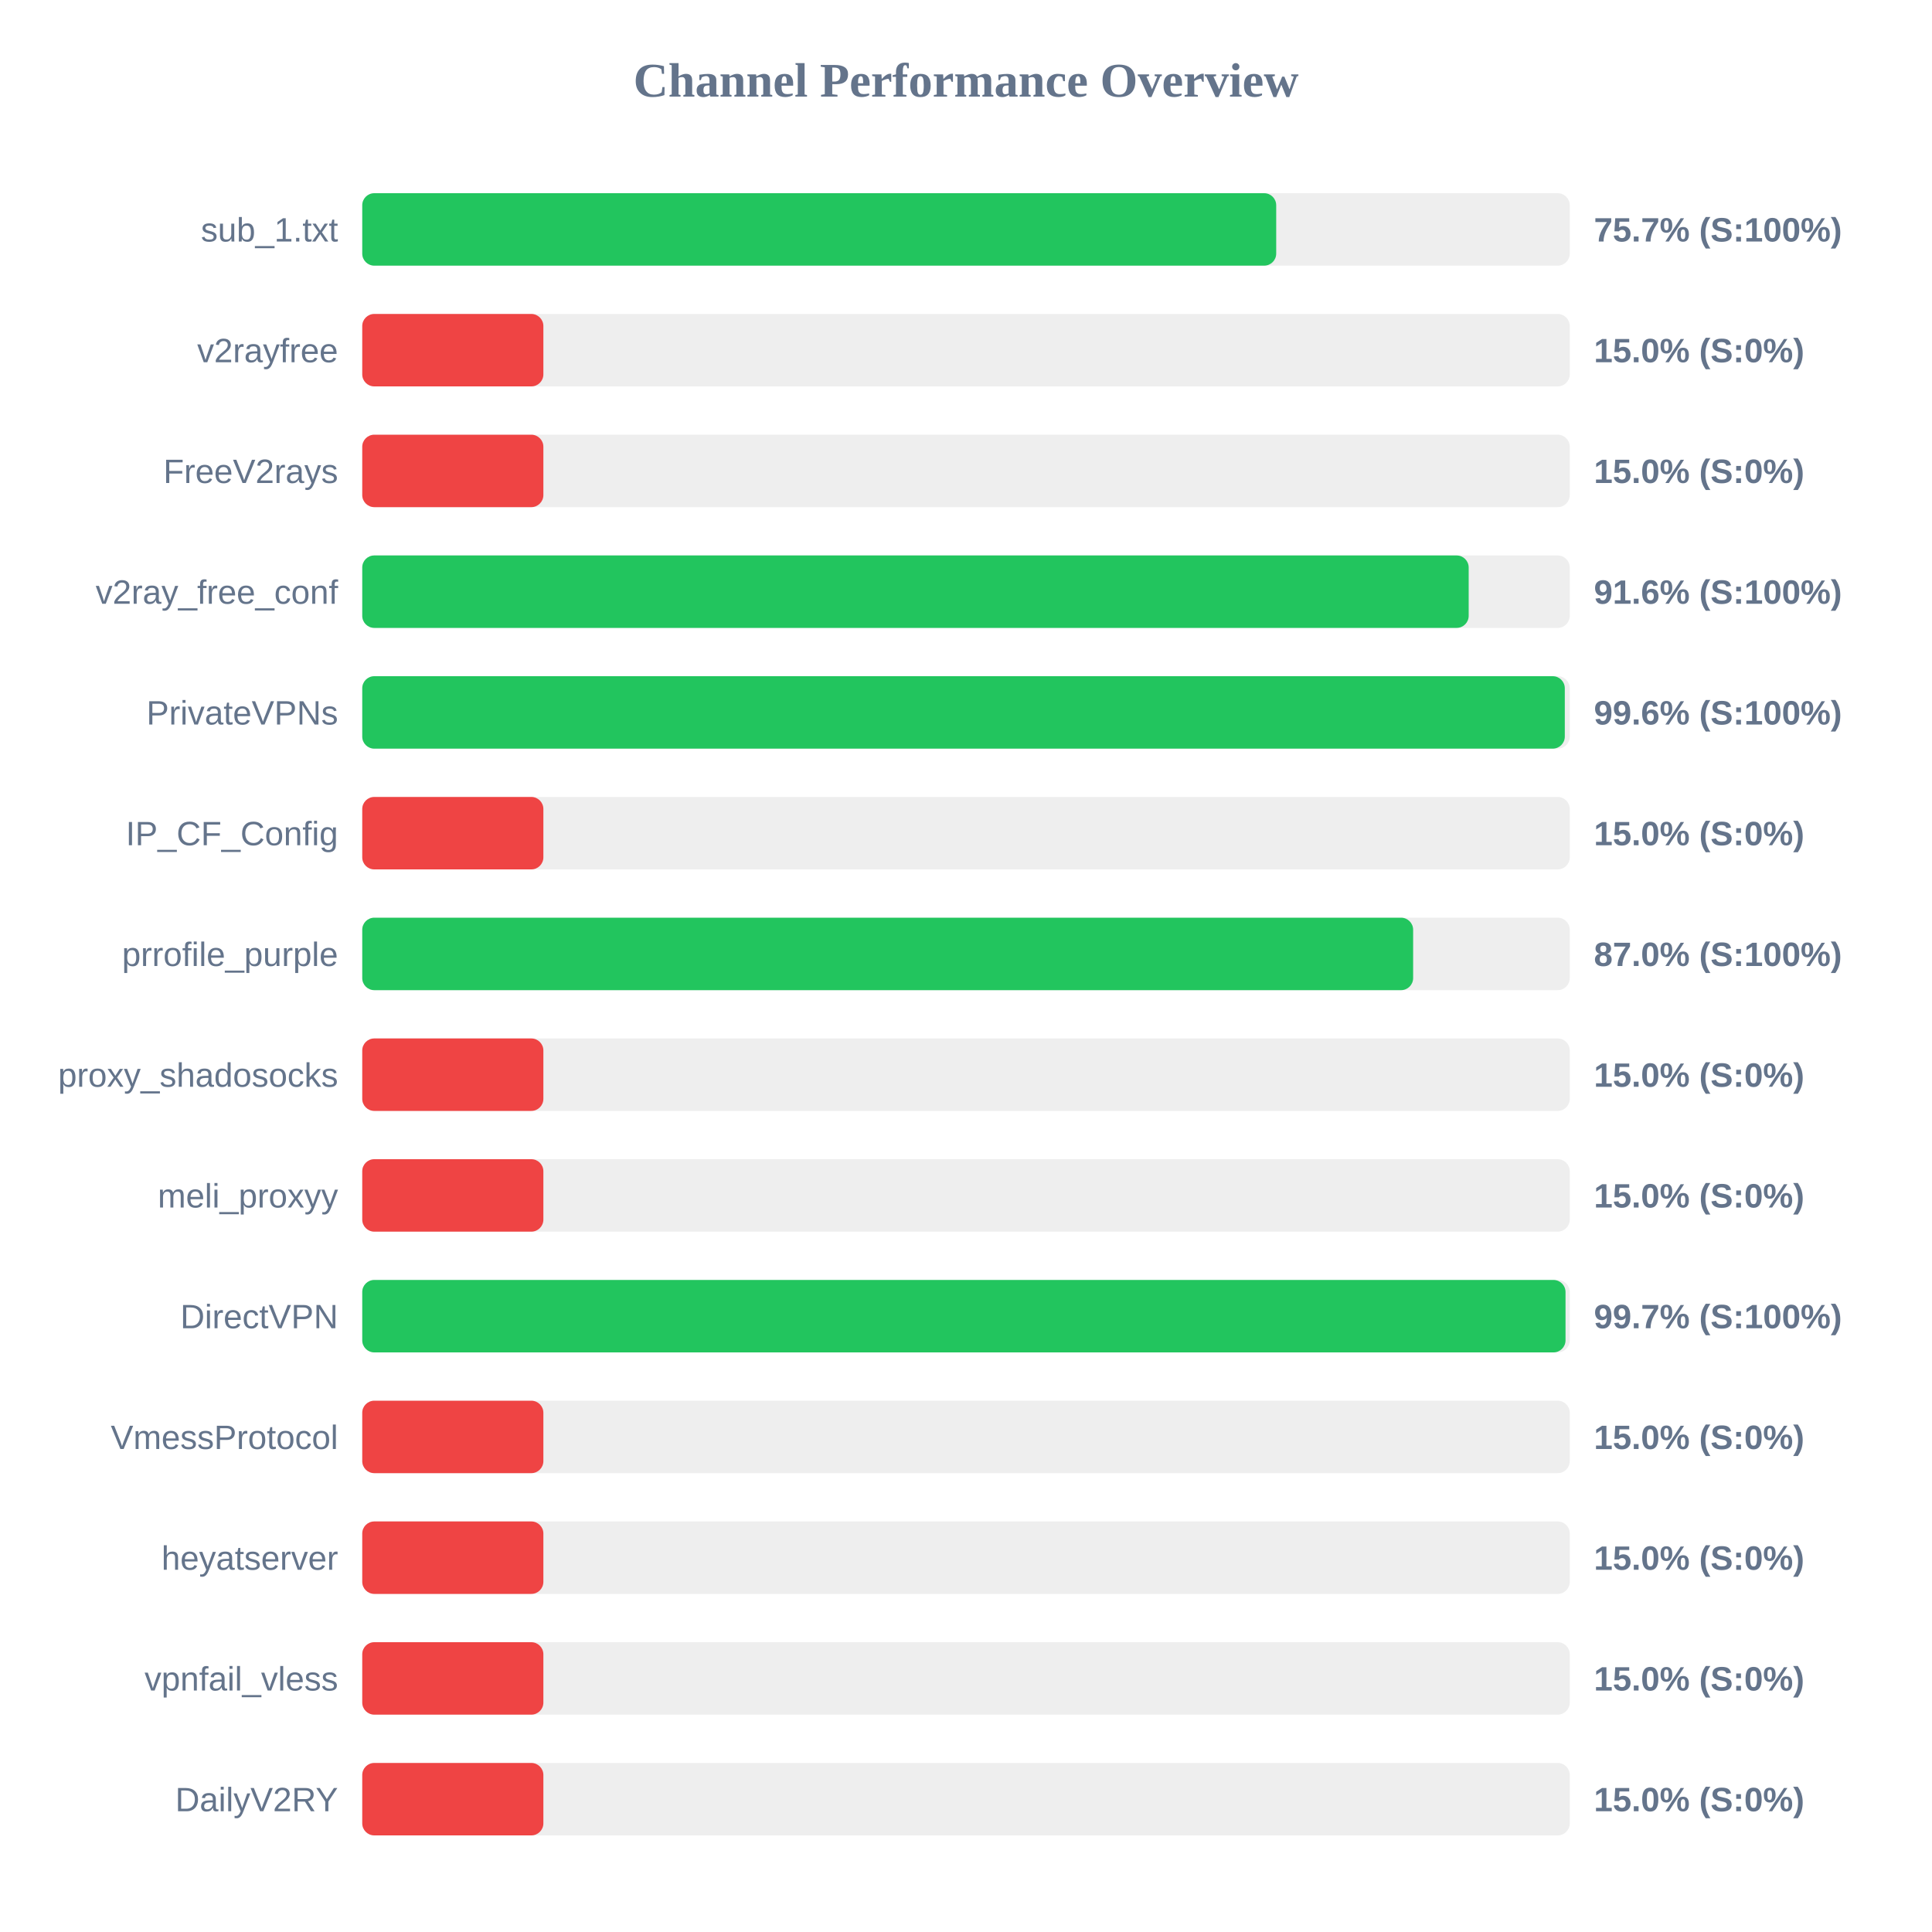
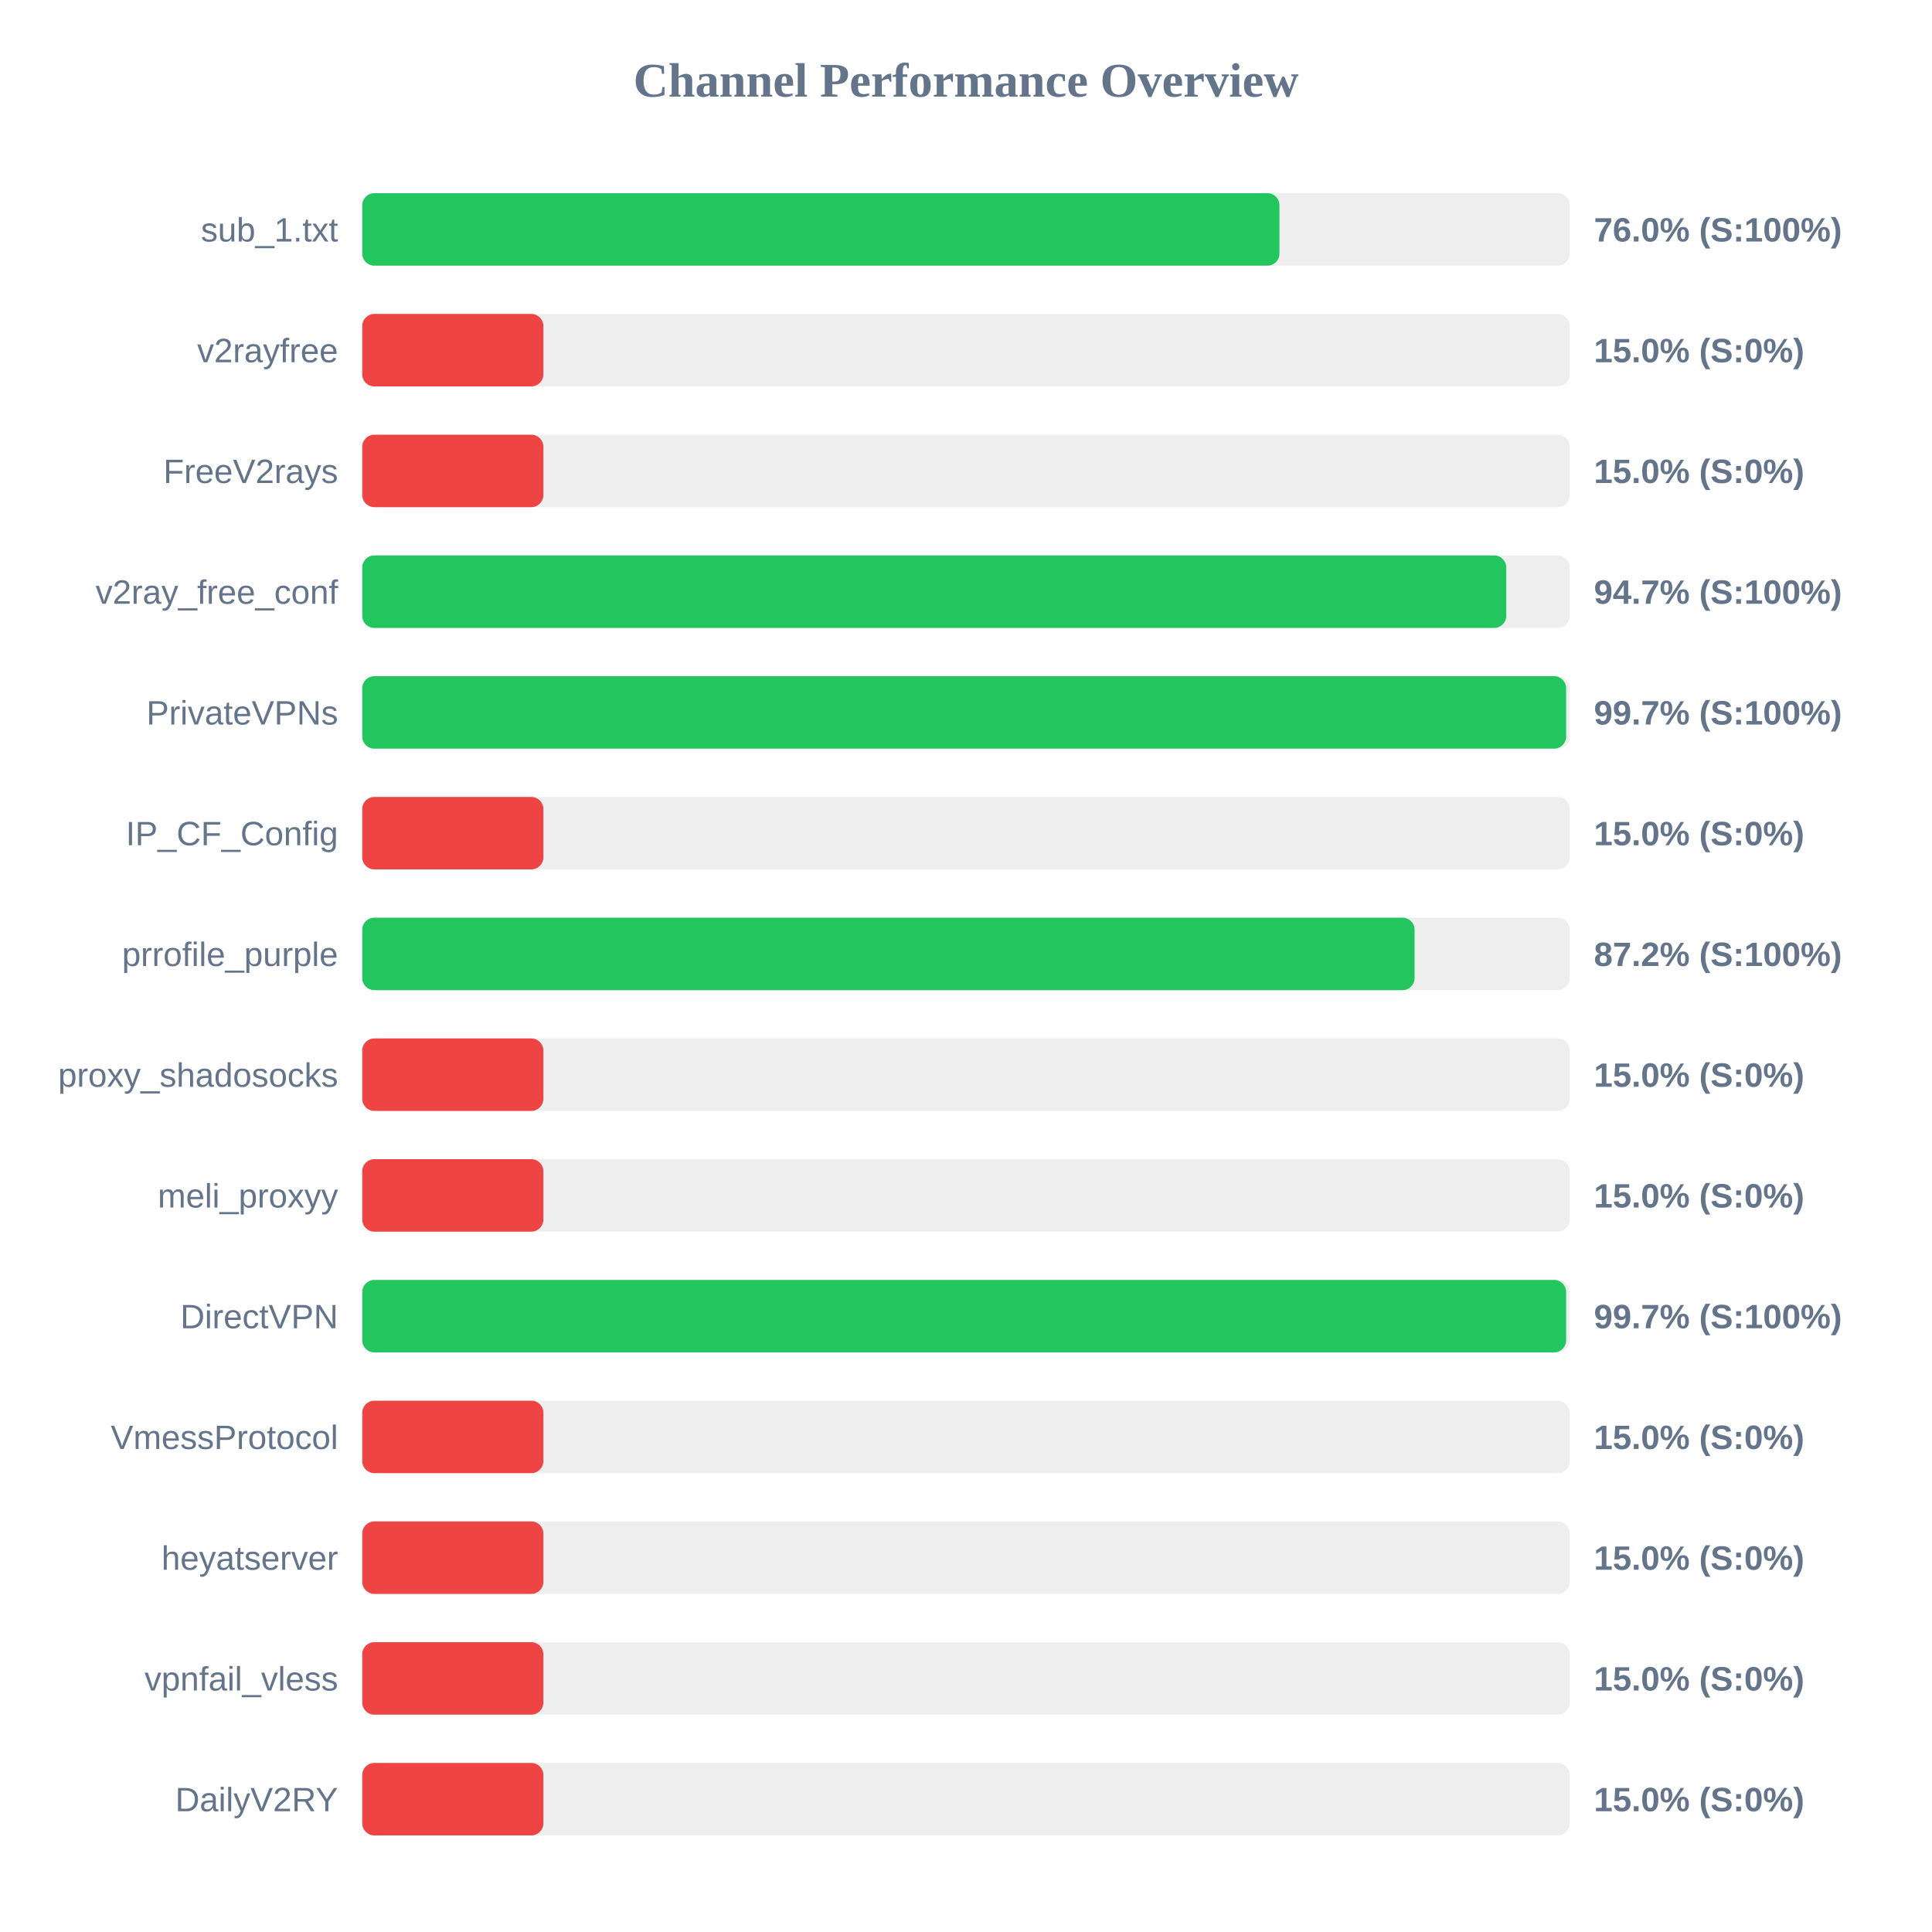
<svg xmlns="http://www.w3.org/2000/svg" width="800" height="800" version="1.1">
  <style>
        .row { font: 14px Arial; fill: #64748b; }
        .score { font: bold 14px Arial; fill: #64748b; }
    </style>
  <text x="400" y="40" text-anchor="middle" font-size="20px" font-weight="bold" fill="#64748b">Channel Performance Overview</text>
  <rect x="150" y="80" width="500" height="30" fill="#eee" rx="5" />
-   <rect x="150" y="80" width="378.45" height="30" fill="#22c55e" rx="5" />
+   <rect x="150" y="80" width="379.8" height="30" fill="#22c55e" rx="5" />
  <text x="140" y="100" text-anchor="end" class="row">sub_1.txt</text>
-   <text x="660" y="100" text-anchor="start" class="score">75.7% (S:100%)</text>
+   <text x="660" y="100" text-anchor="start" class="score">76.0% (S:100%)</text>
  <rect x="150" y="130" width="500" height="30" fill="#eee" rx="5" />
  <rect x="150" y="130" width="75.0" height="30" fill="#ef4444" rx="5" />
  <text x="140" y="150" text-anchor="end" class="row">v2rayfree</text>
  <text x="660" y="150" text-anchor="start" class="score">15.0% (S:0%)</text>
  <rect x="150" y="180" width="500" height="30" fill="#eee" rx="5" />
  <rect x="150" y="180" width="75.0" height="30" fill="#ef4444" rx="5" />
  <text x="140" y="200" text-anchor="end" class="row">FreeV2rays</text>
  <text x="660" y="200" text-anchor="start" class="score">15.0% (S:0%)</text>
  <rect x="150" y="230" width="500" height="30" fill="#eee" rx="5" />
-   <rect x="150" y="230" width="458.15" height="30" fill="#22c55e" rx="5" />
+   <rect x="150" y="230" width="473.7" height="30" fill="#22c55e" rx="5" />
  <text x="140" y="250" text-anchor="end" class="row">v2ray_free_conf</text>
-   <text x="660" y="250" text-anchor="start" class="score">91.6% (S:100%)</text>
+   <text x="660" y="250" text-anchor="start" class="score">94.7% (S:100%)</text>
  <rect x="150" y="280" width="500" height="30" fill="#eee" rx="5" />
-   <rect x="150" y="280" width="497.95" height="30" fill="#22c55e" rx="5" />
+   <rect x="150" y="280" width="498.5" height="30" fill="#22c55e" rx="5" />
  <text x="140" y="300" text-anchor="end" class="row">PrivateVPNs</text>
-   <text x="660" y="300" text-anchor="start" class="score">99.6% (S:100%)</text>
+   <text x="660" y="300" text-anchor="start" class="score">99.7% (S:100%)</text>
  <rect x="150" y="330" width="500" height="30" fill="#eee" rx="5" />
  <rect x="150" y="330" width="75.0" height="30" fill="#ef4444" rx="5" />
  <text x="140" y="350" text-anchor="end" class="row">IP_CF_Config</text>
  <text x="660" y="350" text-anchor="start" class="score">15.0% (S:0%)</text>
  <rect x="150" y="380" width="500" height="30" fill="#eee" rx="5" />
-   <rect x="150" y="380" width="435.15" height="30" fill="#22c55e" rx="5" />
+   <rect x="150" y="380" width="435.75" height="30" fill="#22c55e" rx="5" />
  <text x="140" y="400" text-anchor="end" class="row">prrofile_purple</text>
-   <text x="660" y="400" text-anchor="start" class="score">87.0% (S:100%)</text>
+   <text x="660" y="400" text-anchor="start" class="score">87.2% (S:100%)</text>
  <rect x="150" y="430" width="500" height="30" fill="#eee" rx="5" />
  <rect x="150" y="430" width="75.0" height="30" fill="#ef4444" rx="5" />
  <text x="140" y="450" text-anchor="end" class="row">proxy_shadosocks</text>
  <text x="660" y="450" text-anchor="start" class="score">15.0% (S:0%)</text>
  <rect x="150" y="480" width="500" height="30" fill="#eee" rx="5" />
  <rect x="150" y="480" width="75.0" height="30" fill="#ef4444" rx="5" />
  <text x="140" y="500" text-anchor="end" class="row">meli_proxyy</text>
  <text x="660" y="500" text-anchor="start" class="score">15.0% (S:0%)</text>
  <rect x="150" y="530" width="500" height="30" fill="#eee" rx="5" />
-   <rect x="150" y="530" width="498.25" height="30" fill="#22c55e" rx="5" />
+   <rect x="150" y="530" width="498.5" height="30" fill="#22c55e" rx="5" />
  <text x="140" y="550" text-anchor="end" class="row">DirectVPN</text>
  <text x="660" y="550" text-anchor="start" class="score">99.7% (S:100%)</text>
  <rect x="150" y="580" width="500" height="30" fill="#eee" rx="5" />
  <rect x="150" y="580" width="75.0" height="30" fill="#ef4444" rx="5" />
  <text x="140" y="600" text-anchor="end" class="row">VmessProtocol</text>
  <text x="660" y="600" text-anchor="start" class="score">15.0% (S:0%)</text>
  <rect x="150" y="630" width="500" height="30" fill="#eee" rx="5" />
  <rect x="150" y="630" width="75.0" height="30" fill="#ef4444" rx="5" />
  <text x="140" y="650" text-anchor="end" class="row">heyatserver</text>
  <text x="660" y="650" text-anchor="start" class="score">15.0% (S:0%)</text>
  <rect x="150" y="680" width="500" height="30" fill="#eee" rx="5" />
  <rect x="150" y="680" width="75.0" height="30" fill="#ef4444" rx="5" />
  <text x="140" y="700" text-anchor="end" class="row">vpnfail_vless</text>
  <text x="660" y="700" text-anchor="start" class="score">15.0% (S:0%)</text>
  <rect x="150" y="730" width="500" height="30" fill="#eee" rx="5" />
  <rect x="150" y="730" width="75.0" height="30" fill="#ef4444" rx="5" />
  <text x="140" y="750" text-anchor="end" class="row">DailyV2RY</text>
  <text x="660" y="750" text-anchor="start" class="score">15.0% (S:0%)</text>
</svg>
